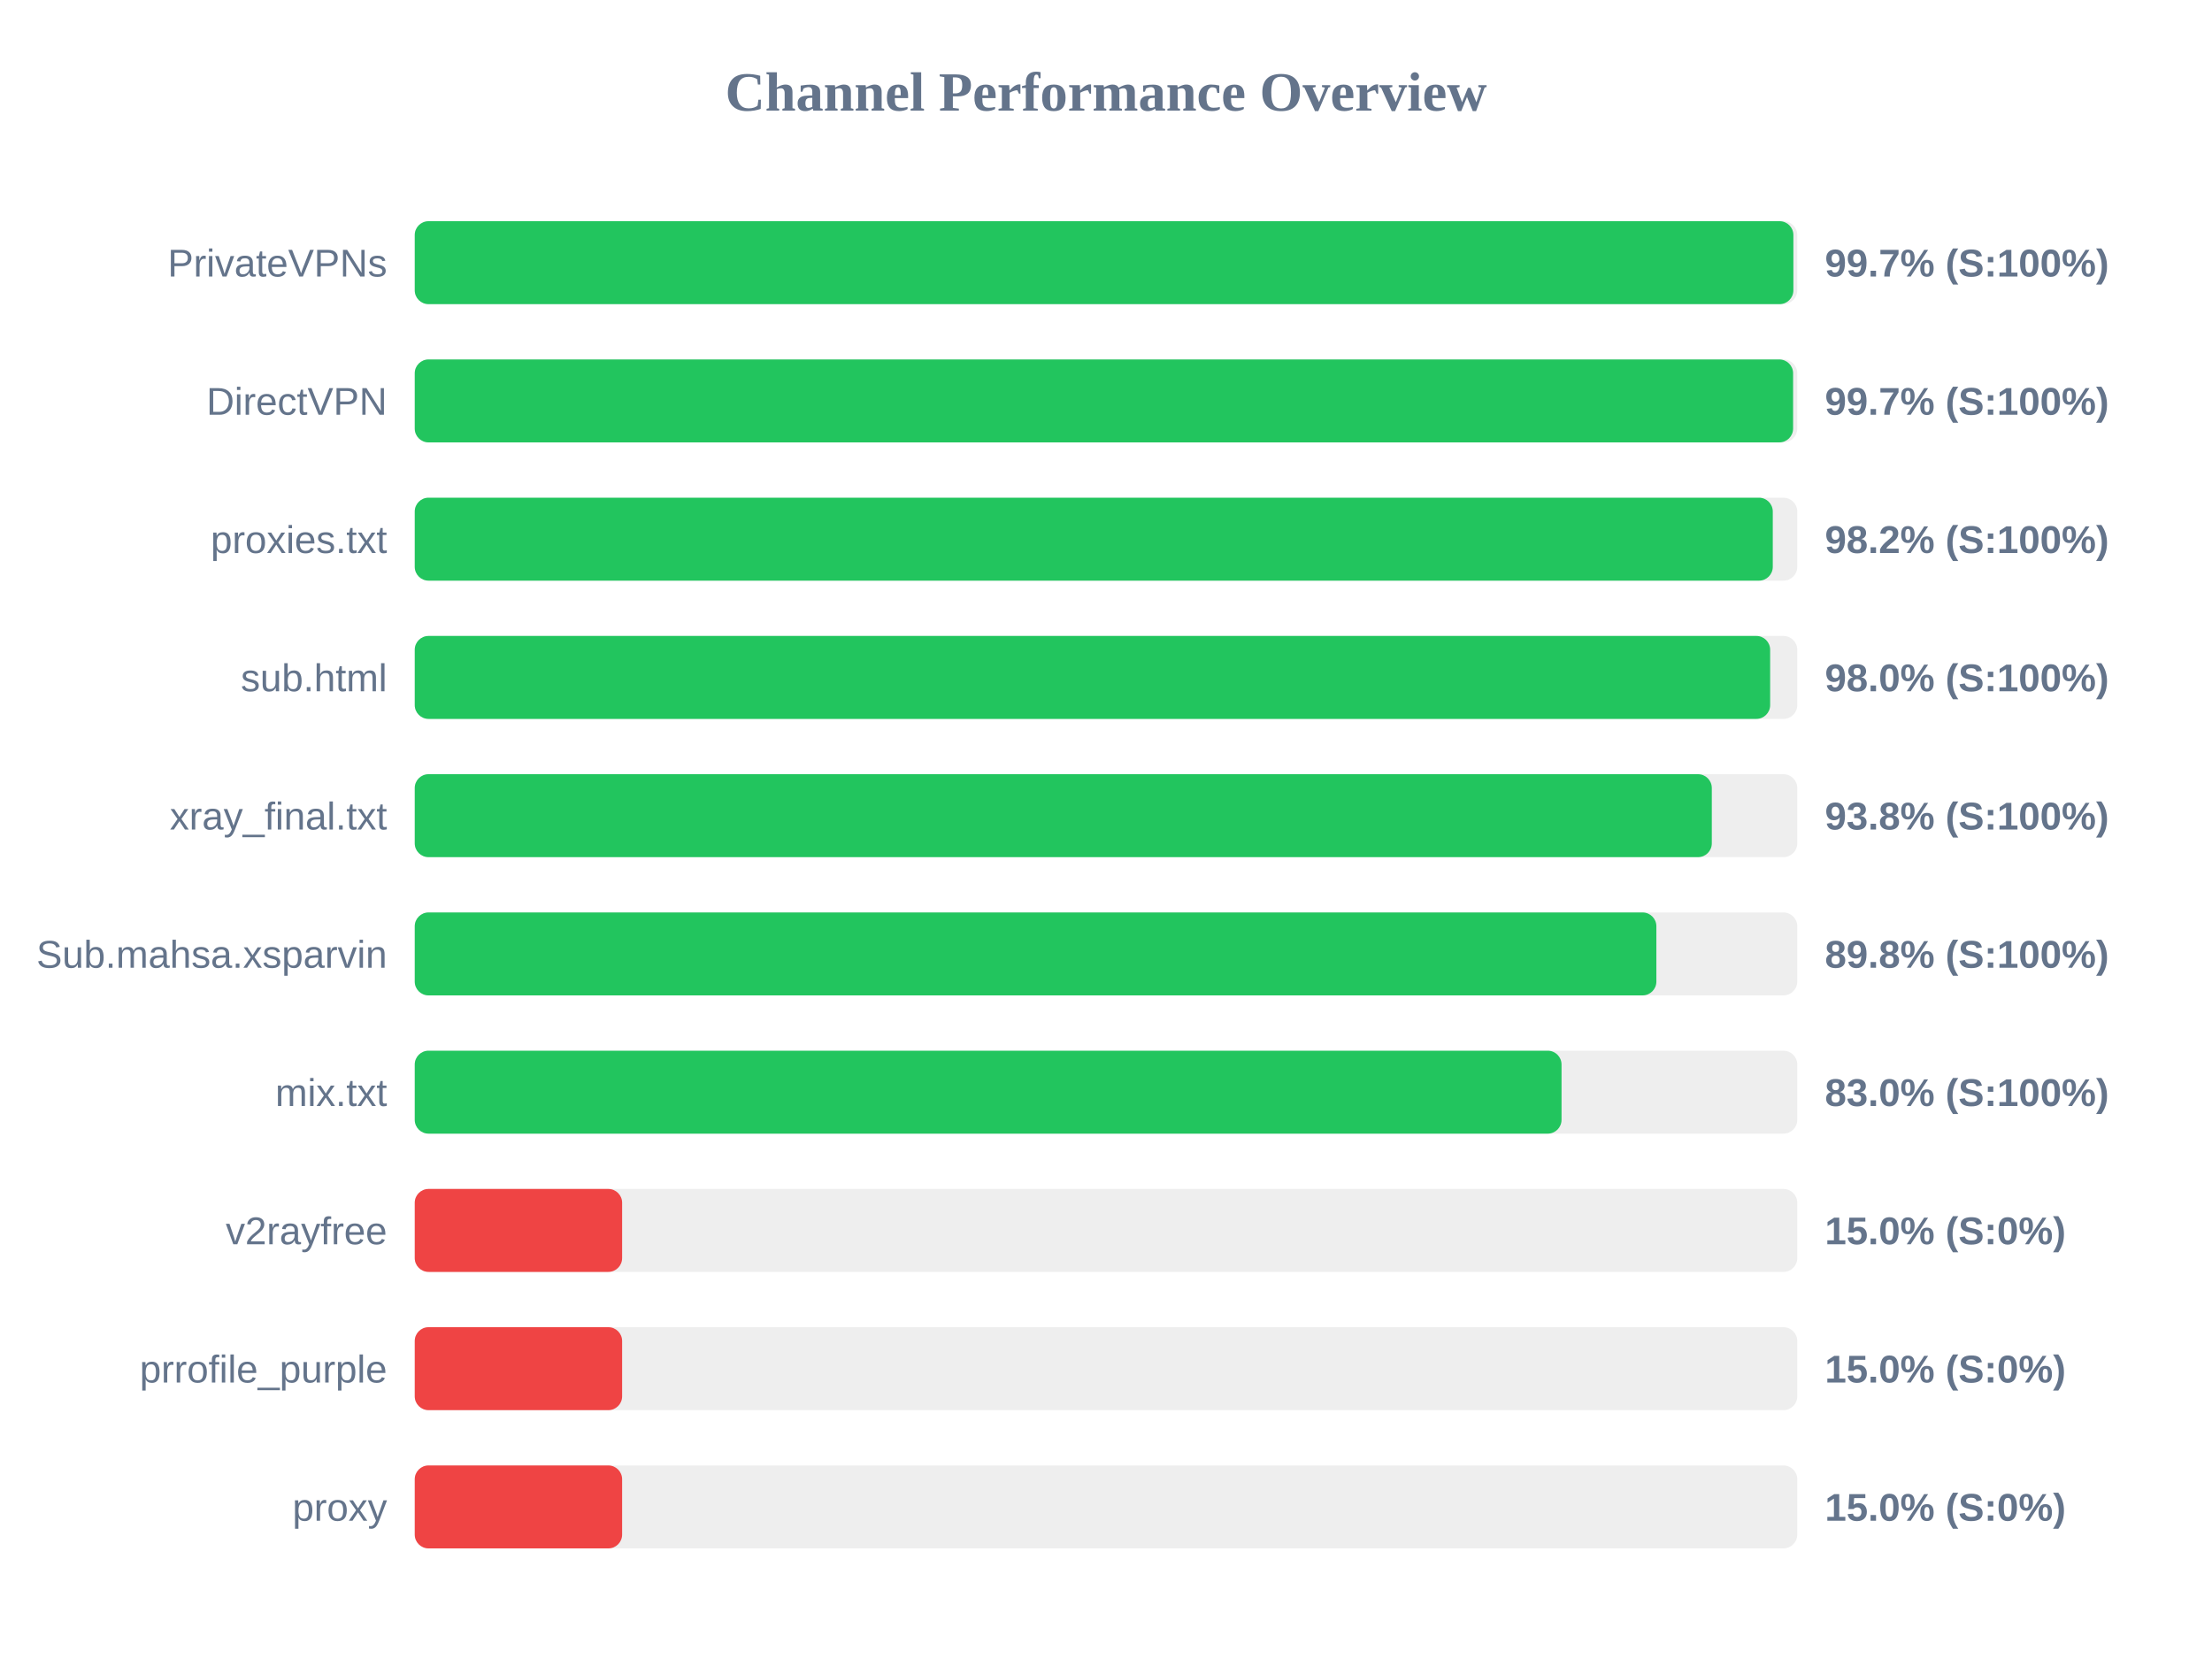
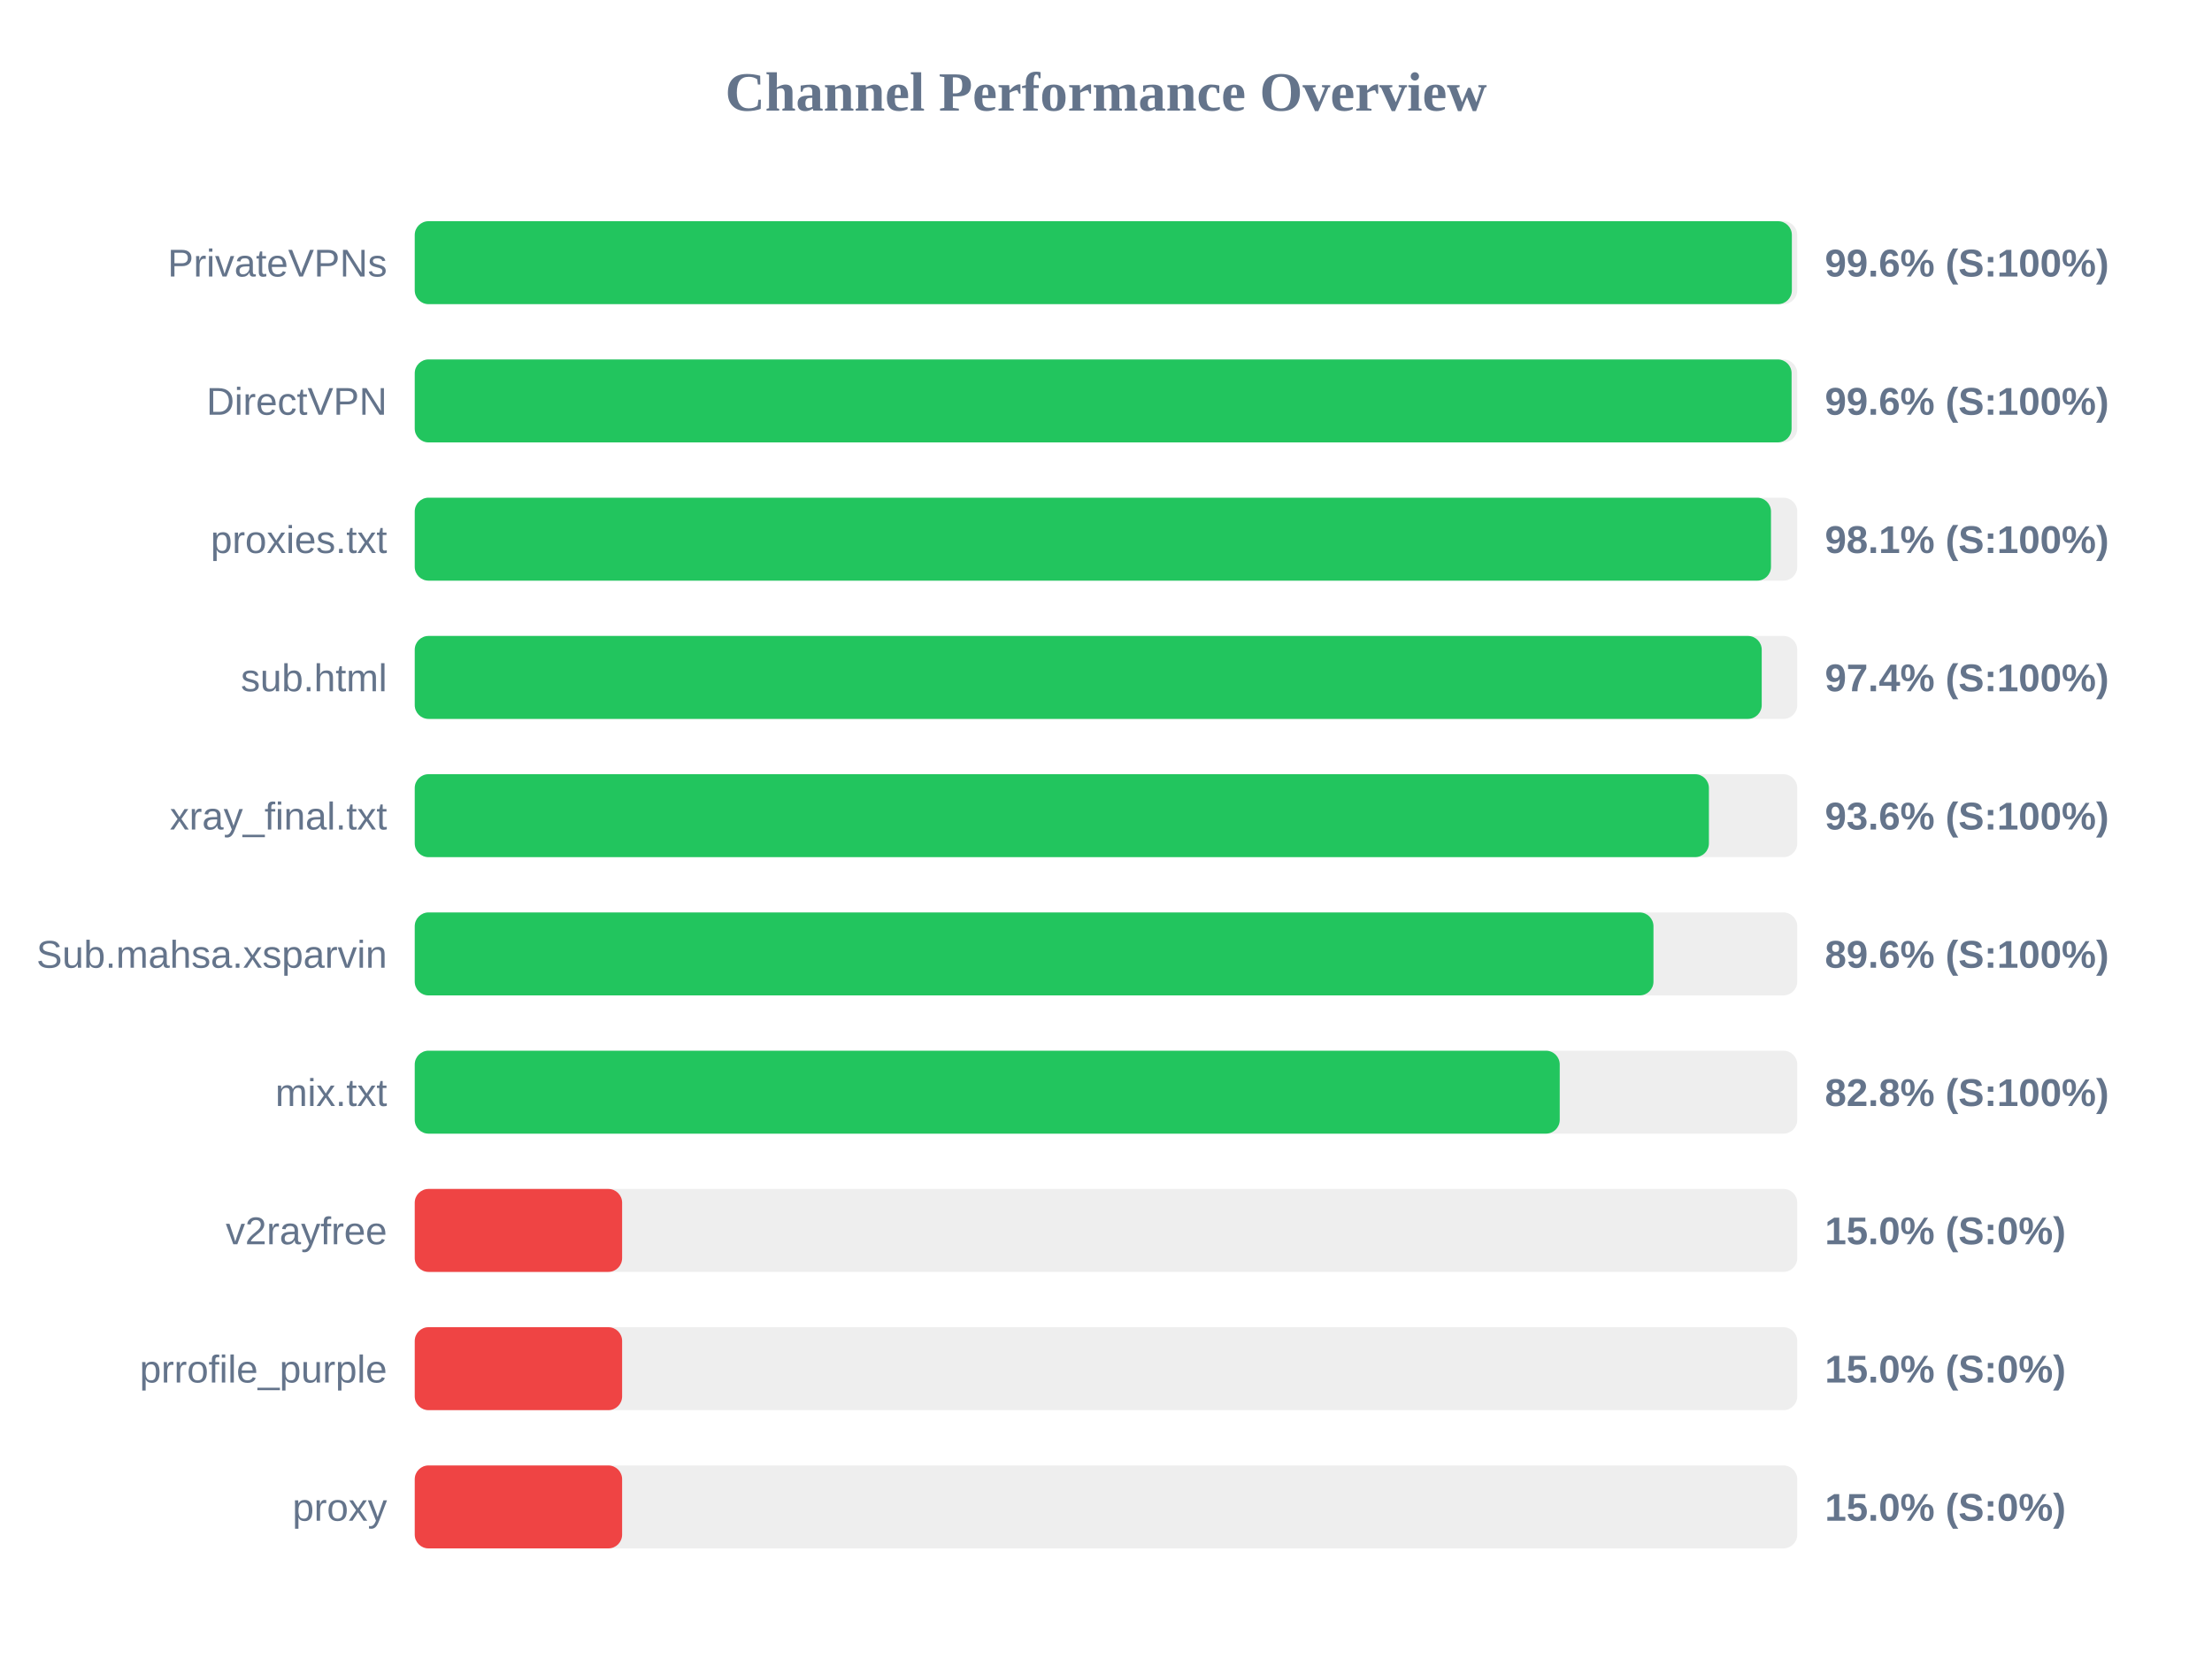
<svg xmlns="http://www.w3.org/2000/svg" width="800" height="600" version="1.1">
  <style>
        .row { font: 14px Arial; fill: #64748b; }
        .score { font: bold 14px Arial; fill: #64748b; }
    </style>
  <text x="400" y="40" text-anchor="middle" font-size="20px" font-weight="bold" fill="#64748b">Channel Performance Overview</text>
  <rect x="150" y="80" width="500" height="30" fill="#eee" rx="5" />
-   <rect x="150" y="80" width="498.6" height="30" fill="#22c55e" rx="5" />
+   <rect x="150" y="80" width="498.05" height="30" fill="#22c55e" rx="5" />
  <text x="140" y="100" text-anchor="end" class="row">PrivateVPNs</text>
-   <text x="660" y="100" text-anchor="start" class="score">99.7% (S:100%)</text>
+   <text x="660" y="100" text-anchor="start" class="score">99.6% (S:100%)</text>
  <rect x="150" y="130" width="500" height="30" fill="#eee" rx="5" />
-   <rect x="150" y="130" width="498.5" height="30" fill="#22c55e" rx="5" />
+   <rect x="150" y="130" width="497.95" height="30" fill="#22c55e" rx="5" />
  <text x="140" y="150" text-anchor="end" class="row">DirectVPN</text>
-   <text x="660" y="150" text-anchor="start" class="score">99.7% (S:100%)</text>
+   <text x="660" y="150" text-anchor="start" class="score">99.6% (S:100%)</text>
  <rect x="150" y="180" width="500" height="30" fill="#eee" rx="5" />
-   <rect x="150" y="180" width="491.15" height="30" fill="#22c55e" rx="5" />
+   <rect x="150" y="180" width="490.5" height="30" fill="#22c55e" rx="5" />
  <text x="140" y="200" text-anchor="end" class="row">proxies.txt</text>
-   <text x="660" y="200" text-anchor="start" class="score">98.2% (S:100%)</text>
+   <text x="660" y="200" text-anchor="start" class="score">98.1% (S:100%)</text>
  <rect x="150" y="230" width="500" height="30" fill="#eee" rx="5" />
-   <rect x="150" y="230" width="490.2" height="30" fill="#22c55e" rx="5" />
+   <rect x="150" y="230" width="487.15" height="30" fill="#22c55e" rx="5" />
  <text x="140" y="250" text-anchor="end" class="row">sub.html</text>
-   <text x="660" y="250" text-anchor="start" class="score">98.0% (S:100%)</text>
+   <text x="660" y="250" text-anchor="start" class="score">97.4% (S:100%)</text>
  <rect x="150" y="280" width="500" height="30" fill="#eee" rx="5" />
-   <rect x="150" y="280" width="469.1" height="30" fill="#22c55e" rx="5" />
+   <rect x="150" y="280" width="468.05" height="30" fill="#22c55e" rx="5" />
  <text x="140" y="300" text-anchor="end" class="row">xray_final.txt</text>
-   <text x="660" y="300" text-anchor="start" class="score">93.8% (S:100%)</text>
+   <text x="660" y="300" text-anchor="start" class="score">93.6% (S:100%)</text>
  <rect x="150" y="330" width="500" height="30" fill="#eee" rx="5" />
-   <rect x="150" y="330" width="449.05" height="30" fill="#22c55e" rx="5" />
+   <rect x="150" y="330" width="448.0" height="30" fill="#22c55e" rx="5" />
  <text x="140" y="350" text-anchor="end" class="row">Sub.mahsa.xsparvin</text>
-   <text x="660" y="350" text-anchor="start" class="score">89.8% (S:100%)</text>
+   <text x="660" y="350" text-anchor="start" class="score">89.6% (S:100%)</text>
  <rect x="150" y="380" width="500" height="30" fill="#eee" rx="5" />
-   <rect x="150" y="380" width="414.75" height="30" fill="#22c55e" rx="5" />
+   <rect x="150" y="380" width="414.1" height="30" fill="#22c55e" rx="5" />
  <text x="140" y="400" text-anchor="end" class="row">mix.txt</text>
-   <text x="660" y="400" text-anchor="start" class="score">83.0% (S:100%)</text>
+   <text x="660" y="400" text-anchor="start" class="score">82.8% (S:100%)</text>
  <rect x="150" y="430" width="500" height="30" fill="#eee" rx="5" />
  <rect x="150" y="430" width="75.0" height="30" fill="#ef4444" rx="5" />
  <text x="140" y="450" text-anchor="end" class="row">v2rayfree</text>
  <text x="660" y="450" text-anchor="start" class="score">15.0% (S:0%)</text>
  <rect x="150" y="480" width="500" height="30" fill="#eee" rx="5" />
  <rect x="150" y="480" width="75.0" height="30" fill="#ef4444" rx="5" />
  <text x="140" y="500" text-anchor="end" class="row">prrofile_purple</text>
  <text x="660" y="500" text-anchor="start" class="score">15.0% (S:0%)</text>
  <rect x="150" y="530" width="500" height="30" fill="#eee" rx="5" />
  <rect x="150" y="530" width="75.0" height="30" fill="#ef4444" rx="5" />
  <text x="140" y="550" text-anchor="end" class="row">proxy</text>
  <text x="660" y="550" text-anchor="start" class="score">15.0% (S:0%)</text>
</svg>
